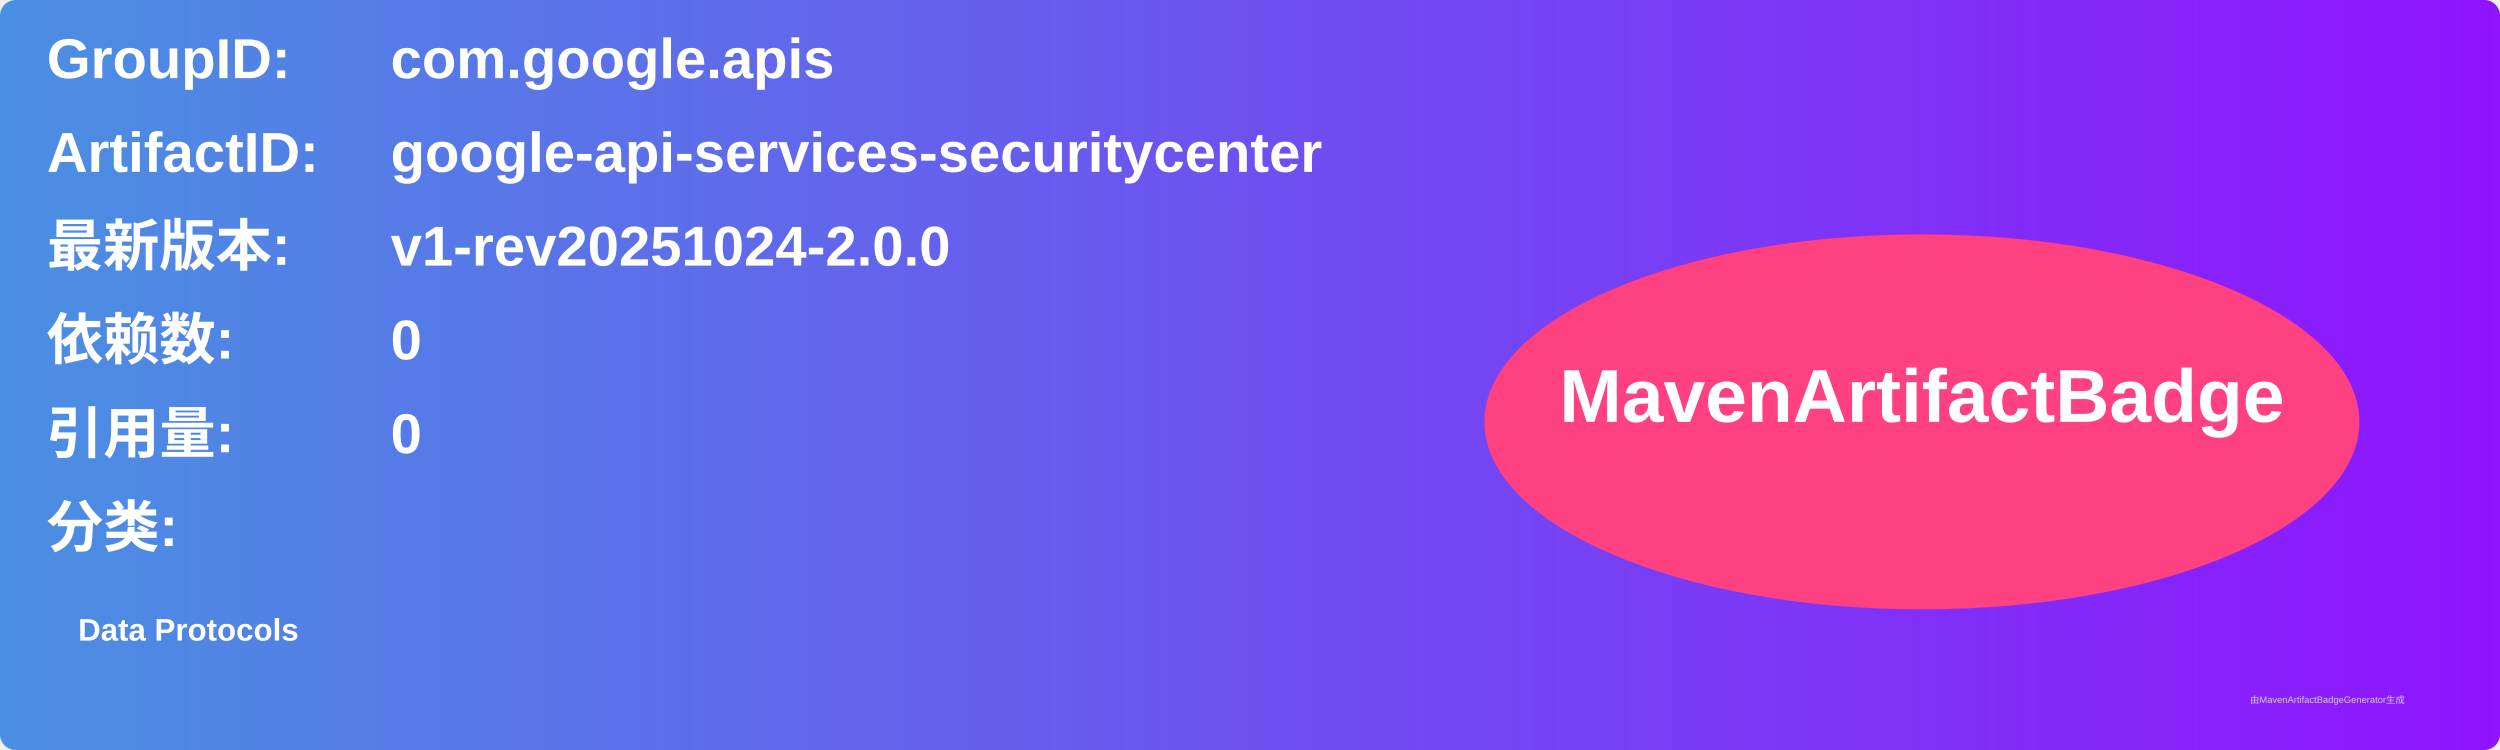
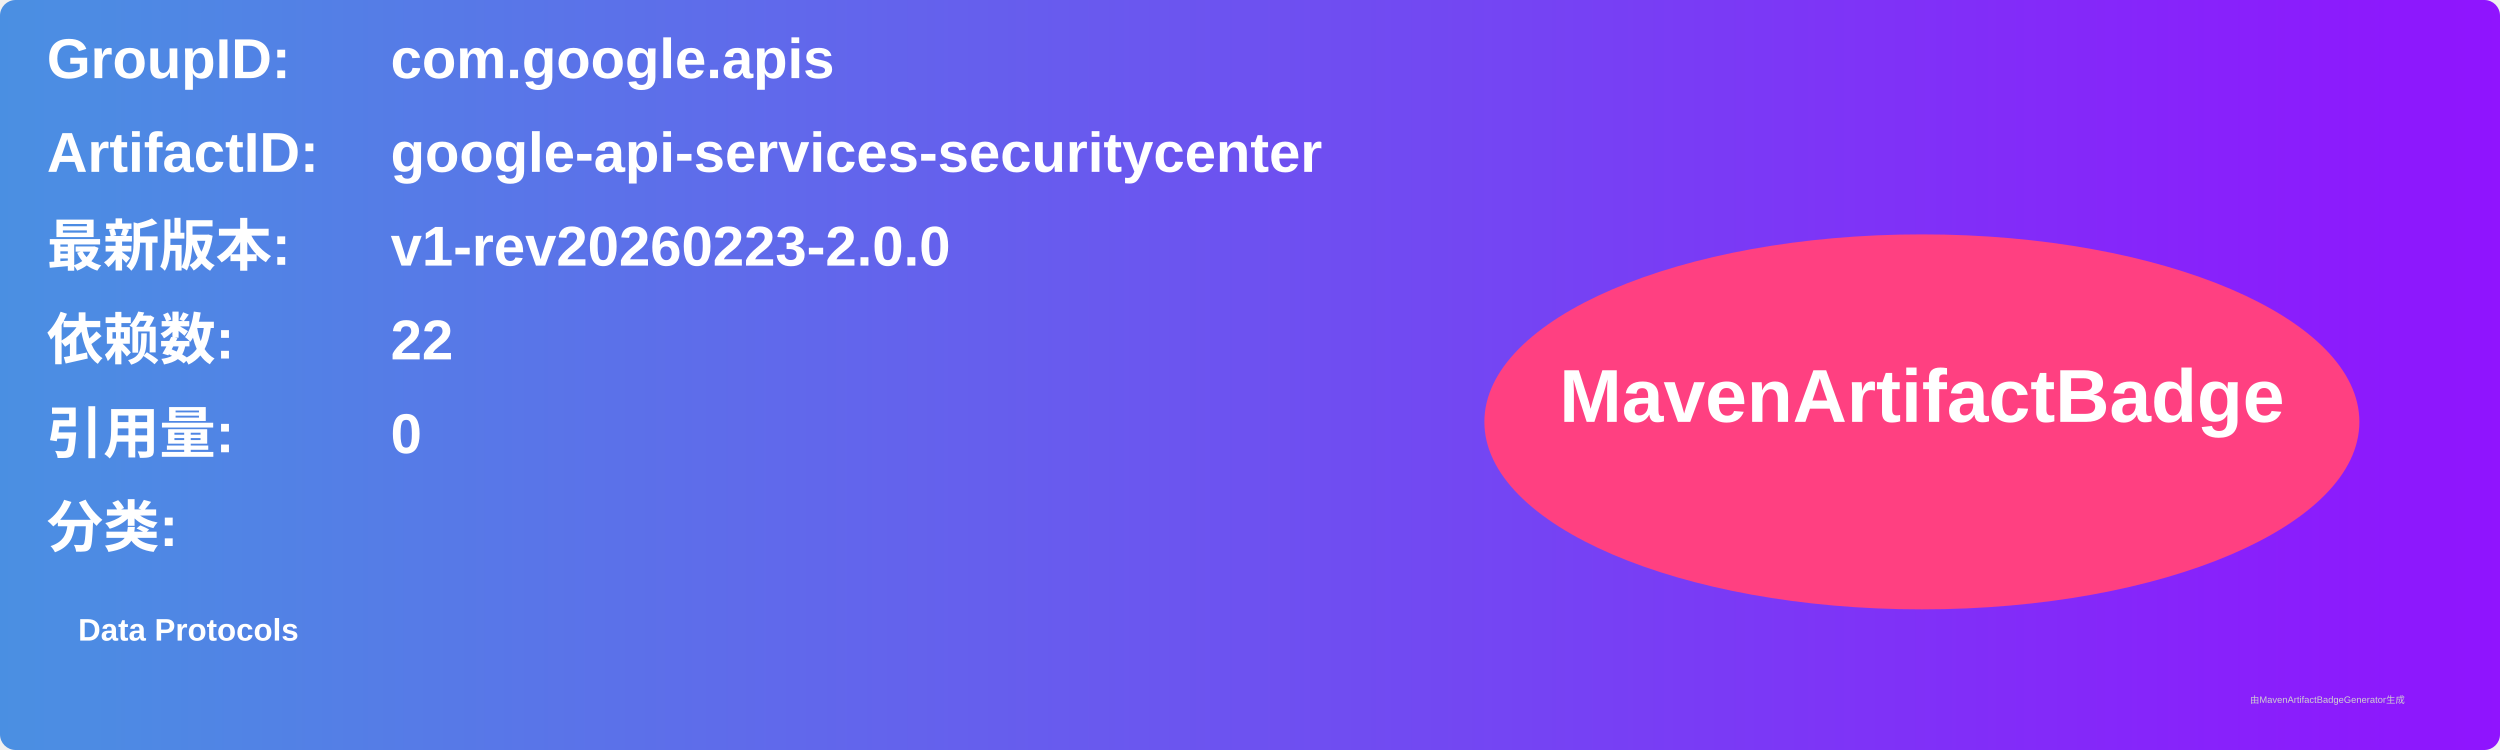
<svg xmlns="http://www.w3.org/2000/svg" width="800" height="240" viewBox="0 0 800 240">
  <linearGradient id="grad" x1="0%" y1="0%" x2="100%" y2="0%">
    <stop offset="0%" stop-color="#4a90e2" />
    <stop offset="100%" stop-color="#9013fe" />
  </linearGradient>
  <rect width="100%" height="100%" rx="5" ry="5" fill="url(#grad)" />
  <g transform="translate(15, 15)">
    <text x="0" y="10" font-family="Arial" font-size="18" fill="white" font-weight="bold" width="260">GroupID:</text>
    <text x="110" y="10" font-family="Arial" font-size="18" fill="white" font-weight="bold" width="460">com.google.apis</text>
    <text x="0" y="40" font-family="Arial" font-size="18" fill="white" font-weight="bold" width="260">ArtifactID:</text>
    <text x="110" y="40" font-family="Arial" font-size="18" fill="white" font-weight="bold" width="460">google-api-services-securitycenter</text>
    <text x="0" y="70" font-family="Arial" font-size="18" fill="white" font-weight="bold">最新版本:</text>
    <text x="110" y="70" font-family="Arial" font-size="18" fill="white" font-weight="bold">
-       <tspan font-weight="bold">v1-rev20251024-2.0.0</tspan>
+       <tspan font-weight="bold">v1-rev20260223-2.0.0</tspan>
    </text>
    <text x="0" y="100" font-family="Arial" font-size="18" fill="white" font-weight="bold">依赖数: </text>
    <text x="110" y="100" font-family="Arial" font-size="18" fill="white">
-       <tspan font-weight="bold">0</tspan>
+       <tspan font-weight="bold">22</tspan>
    </text>
    <text x="0" y="130" font-family="Arial" font-size="18" fill="white" font-weight="bold">引用量: </text>
    <text x="110" y="130" font-family="Arial" font-size="18" fill="white">
      <tspan font-weight="bold">0</tspan>
    </text>
    <text x="0" y="160" font-family="Arial" font-size="18" fill="white" font-weight="bold">分类:</text>
    <text x="10" y="190" font-family="Arial" font-size="10" fill="white">
      <tspan font-weight="bold">Data Protocols</tspan>
    </text>
    <ellipse cx="600" cy="120" rx="140" ry="60" fill="#ff4081" />
    <text x="600" y="120" text-anchor="middle" font-family="Arial" font-size="24" fill="white" font-weight="bold">MavenArtifactBadge</text>
  </g>
  <text x="720" y="225" font-family="Arial" font-size="3" fill="#d0d0d0">由MavenArtifactBadgeGenerator生成</text>
</svg>
